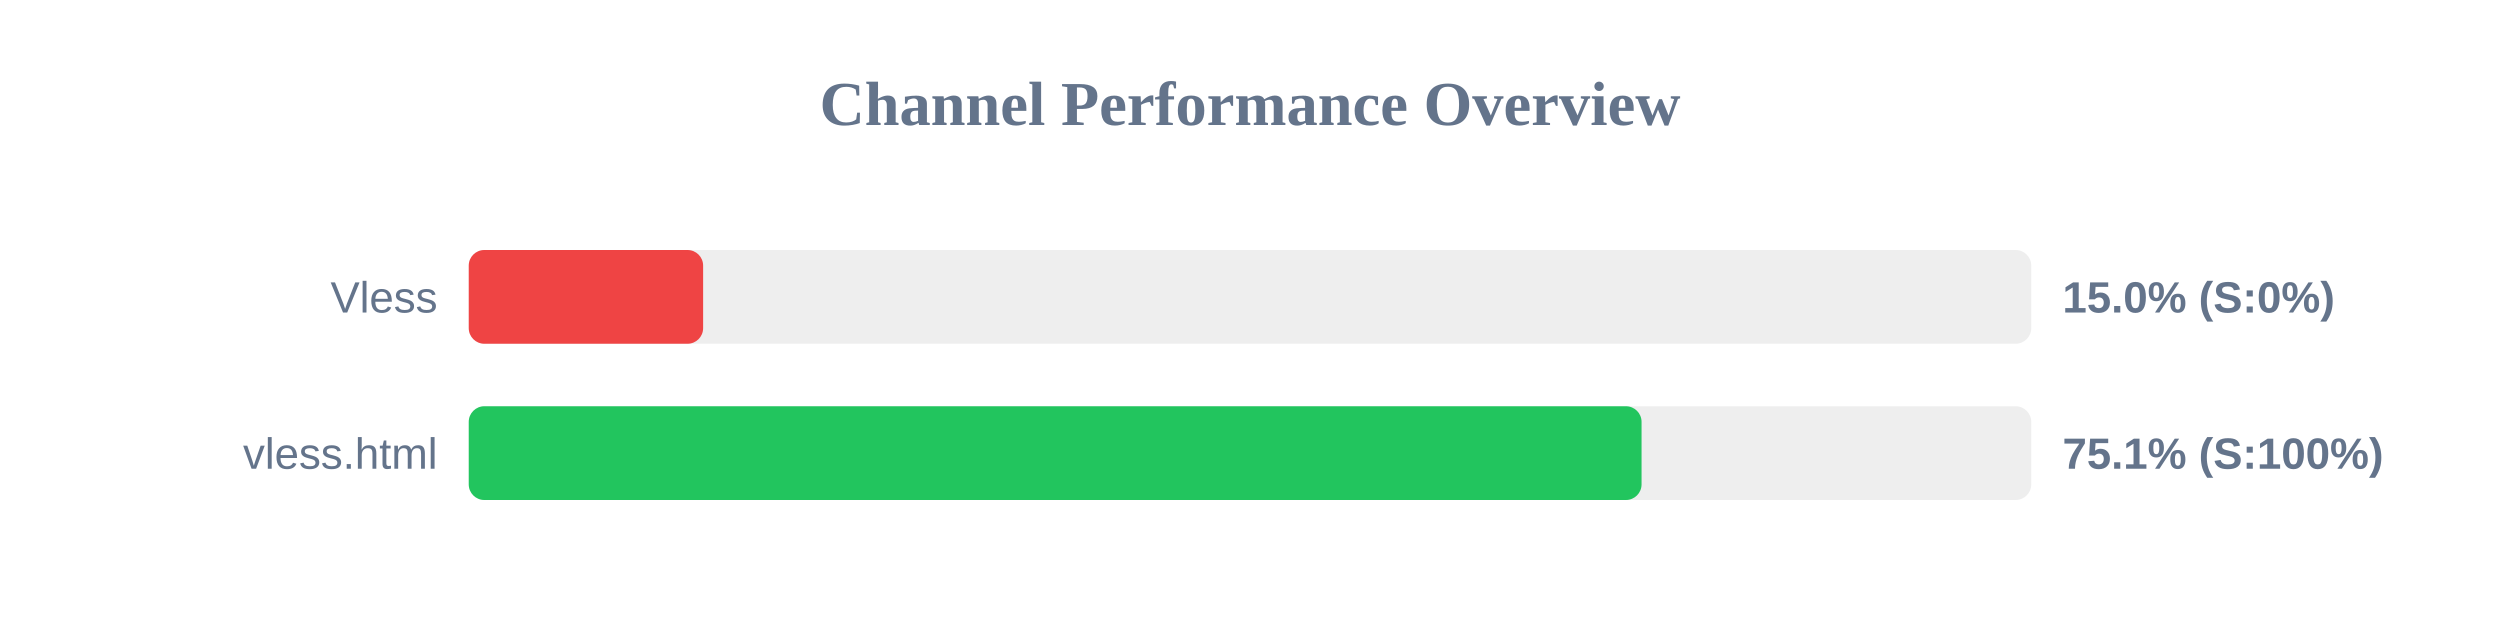
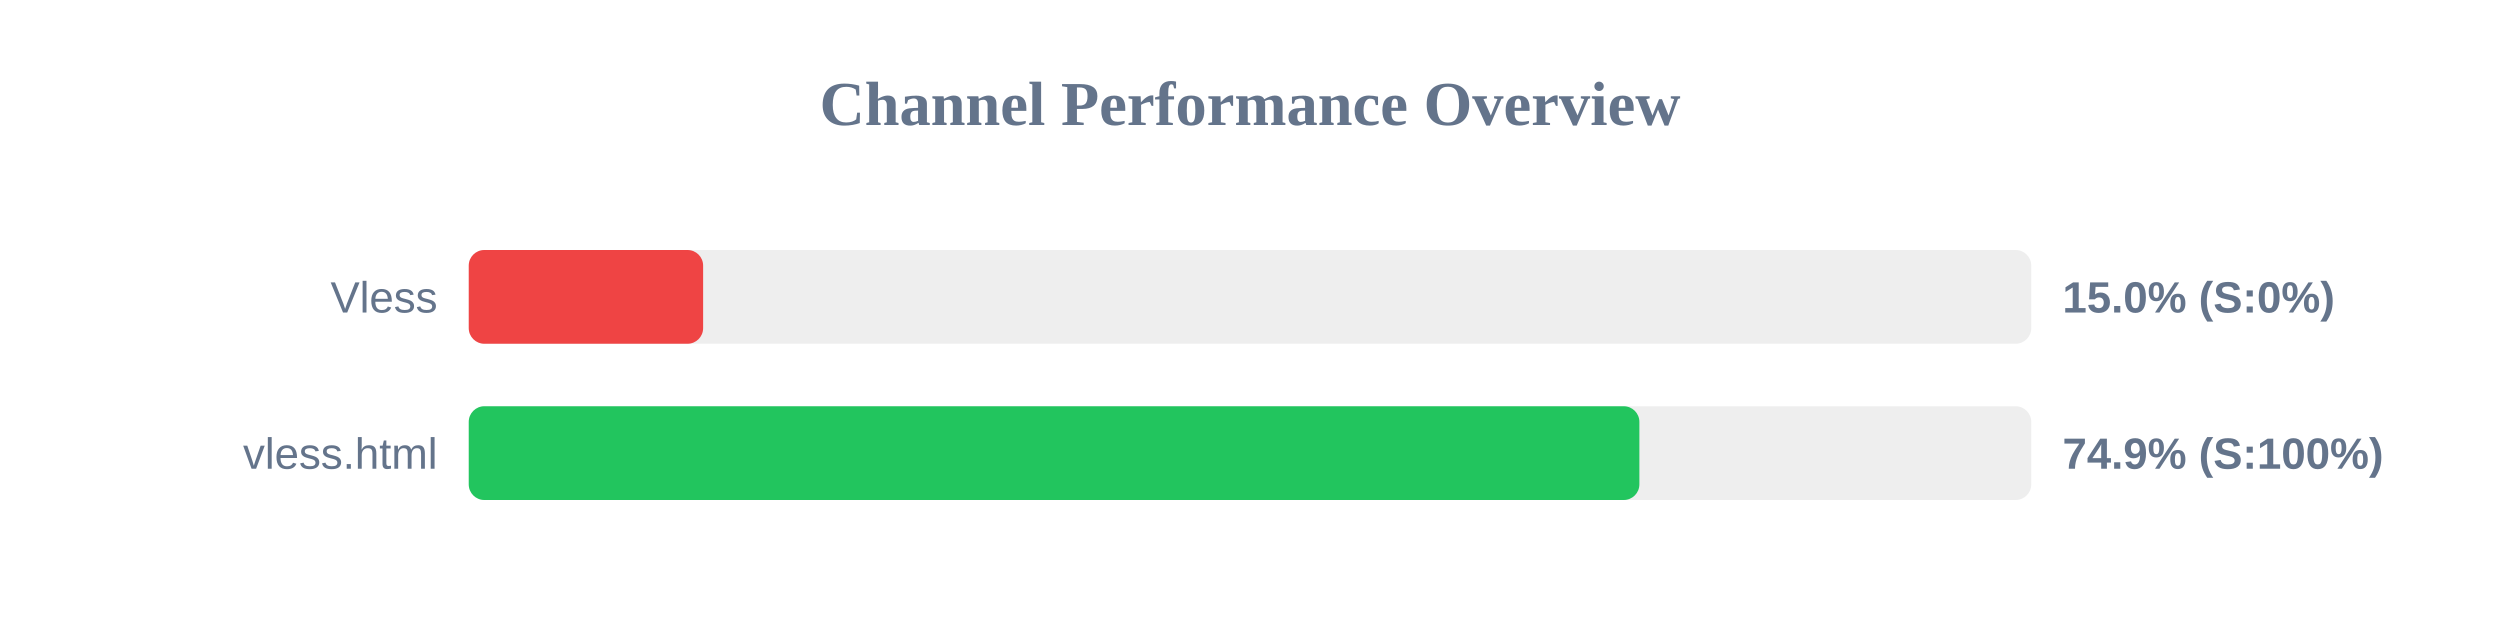
<svg xmlns="http://www.w3.org/2000/svg" width="800" height="200" version="1.1">
  <style>
        .row { font: 14px Arial; fill: #64748b; }
        .score { font: bold 14px Arial; fill: #64748b; }
    </style>
  <text x="400" y="40" text-anchor="middle" font-size="20px" font-weight="bold" fill="#64748b">Channel Performance Overview</text>
  <rect x="150" y="80" width="500" height="30" fill="#eee" rx="5" />
  <rect x="150" y="80" width="75.0" height="30" fill="#ef4444" rx="5" />
  <text x="140" y="100" text-anchor="end" class="row">Vless</text>
  <text x="660" y="100" text-anchor="start" class="score">15.0% (S:0%)</text>
  <rect x="150" y="130" width="500" height="30" fill="#eee" rx="5" />
-   <rect x="150" y="130" width="375.3" height="30" fill="#22c55e" rx="5" />
+   <rect x="150" y="130" width="374.6" height="30" fill="#22c55e" rx="5" />
  <text x="140" y="150" text-anchor="end" class="row">vless.html</text>
-   <text x="660" y="150" text-anchor="start" class="score">75.1% (S:100%)</text>
+   <text x="660" y="150" text-anchor="start" class="score">74.9% (S:100%)</text>
</svg>
